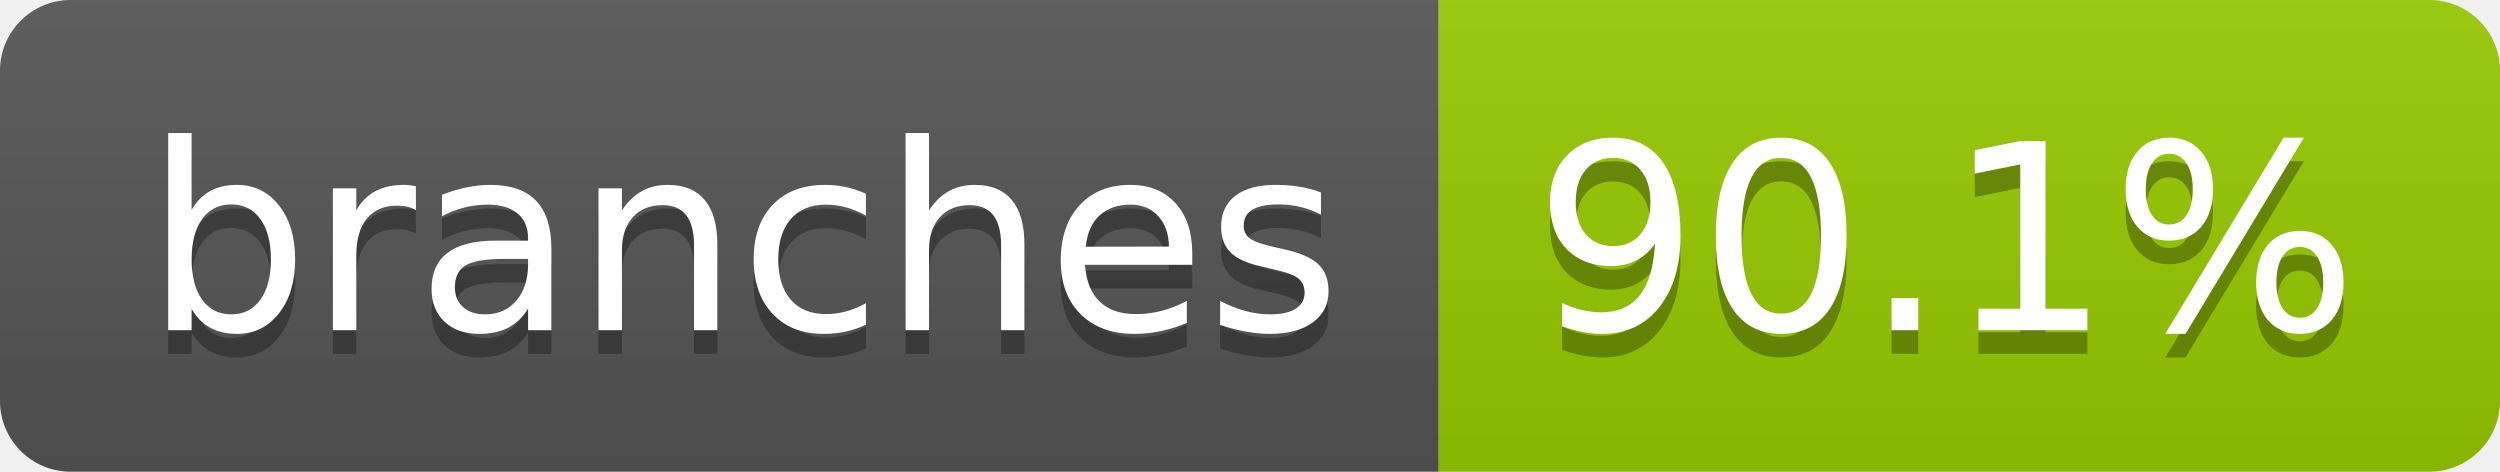
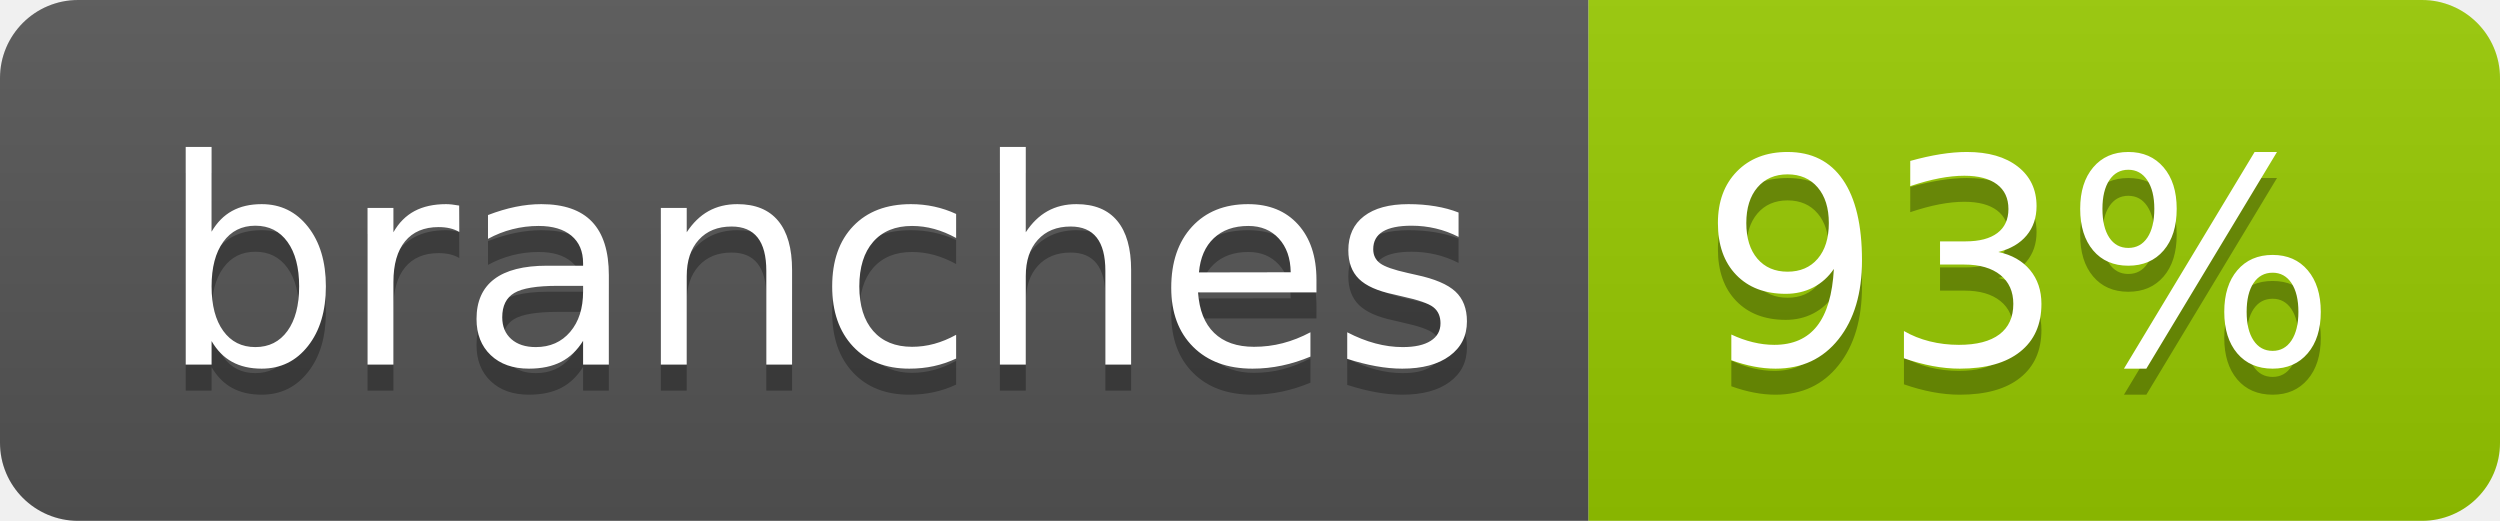
- <svg xmlns="http://www.w3.org/2000/svg" width="106" height="20" role="img" aria-label="branches: 90.1%">
+ <svg xmlns="http://www.w3.org/2000/svg" width="96" height="20" role="img" aria-label="branches: 93%">
  <linearGradient id="s" x2="0" y2="100%">
    <stop offset="0" stop-color="#bbb" stop-opacity=".1" />
    <stop offset="1" stop-opacity=".1" />
  </linearGradient>
  <clipPath id="r">
-     <rect width="106" height="20" rx="3" fill="#fff" />
+     <rect width="96" height="20" rx="3" fill="#fff" />
  </clipPath>
  <g clip-path="url(#r)">
    <rect width="61" height="20" fill="#555" />
-     <rect x="61" width="45" height="20" fill="#97ca00" />
-     <rect width="106" height="20" fill="url(#s)" />
+     <rect x="61" width="35" height="20" fill="#97ca00" />
+     <rect width="96" height="20" fill="url(#s)" />
  </g>
  <g fill="#fff" text-anchor="middle" font-family="Verdana,Geneva,DejaVu Sans,sans-serif" text-rendering="geometricPrecision" font-size="110">
    <text aria-hidden="true" x="315" y="150" fill="#010101" fill-opacity=".3" transform="scale(.1)" textLength="507">branches</text>
    <text x="315" y="140" transform="scale(.1)" fill="#fff" textLength="507">branches</text>
-     <text aria-hidden="true" x="825" y="150" fill="#010101" fill-opacity=".3" transform="scale(.1)" textLength="350">90.1%</text>
-     <text x="825" y="140" transform="scale(.1)" fill="#fff" textLength="350">90.1%</text>
+     <text aria-hidden="true" x="775" y="150" fill="#010101" fill-opacity=".3" transform="scale(.1)" textLength="245">93%</text>
+     <text x="775" y="140" transform="scale(.1)" fill="#fff" textLength="245">93%</text>
  </g>
</svg>
